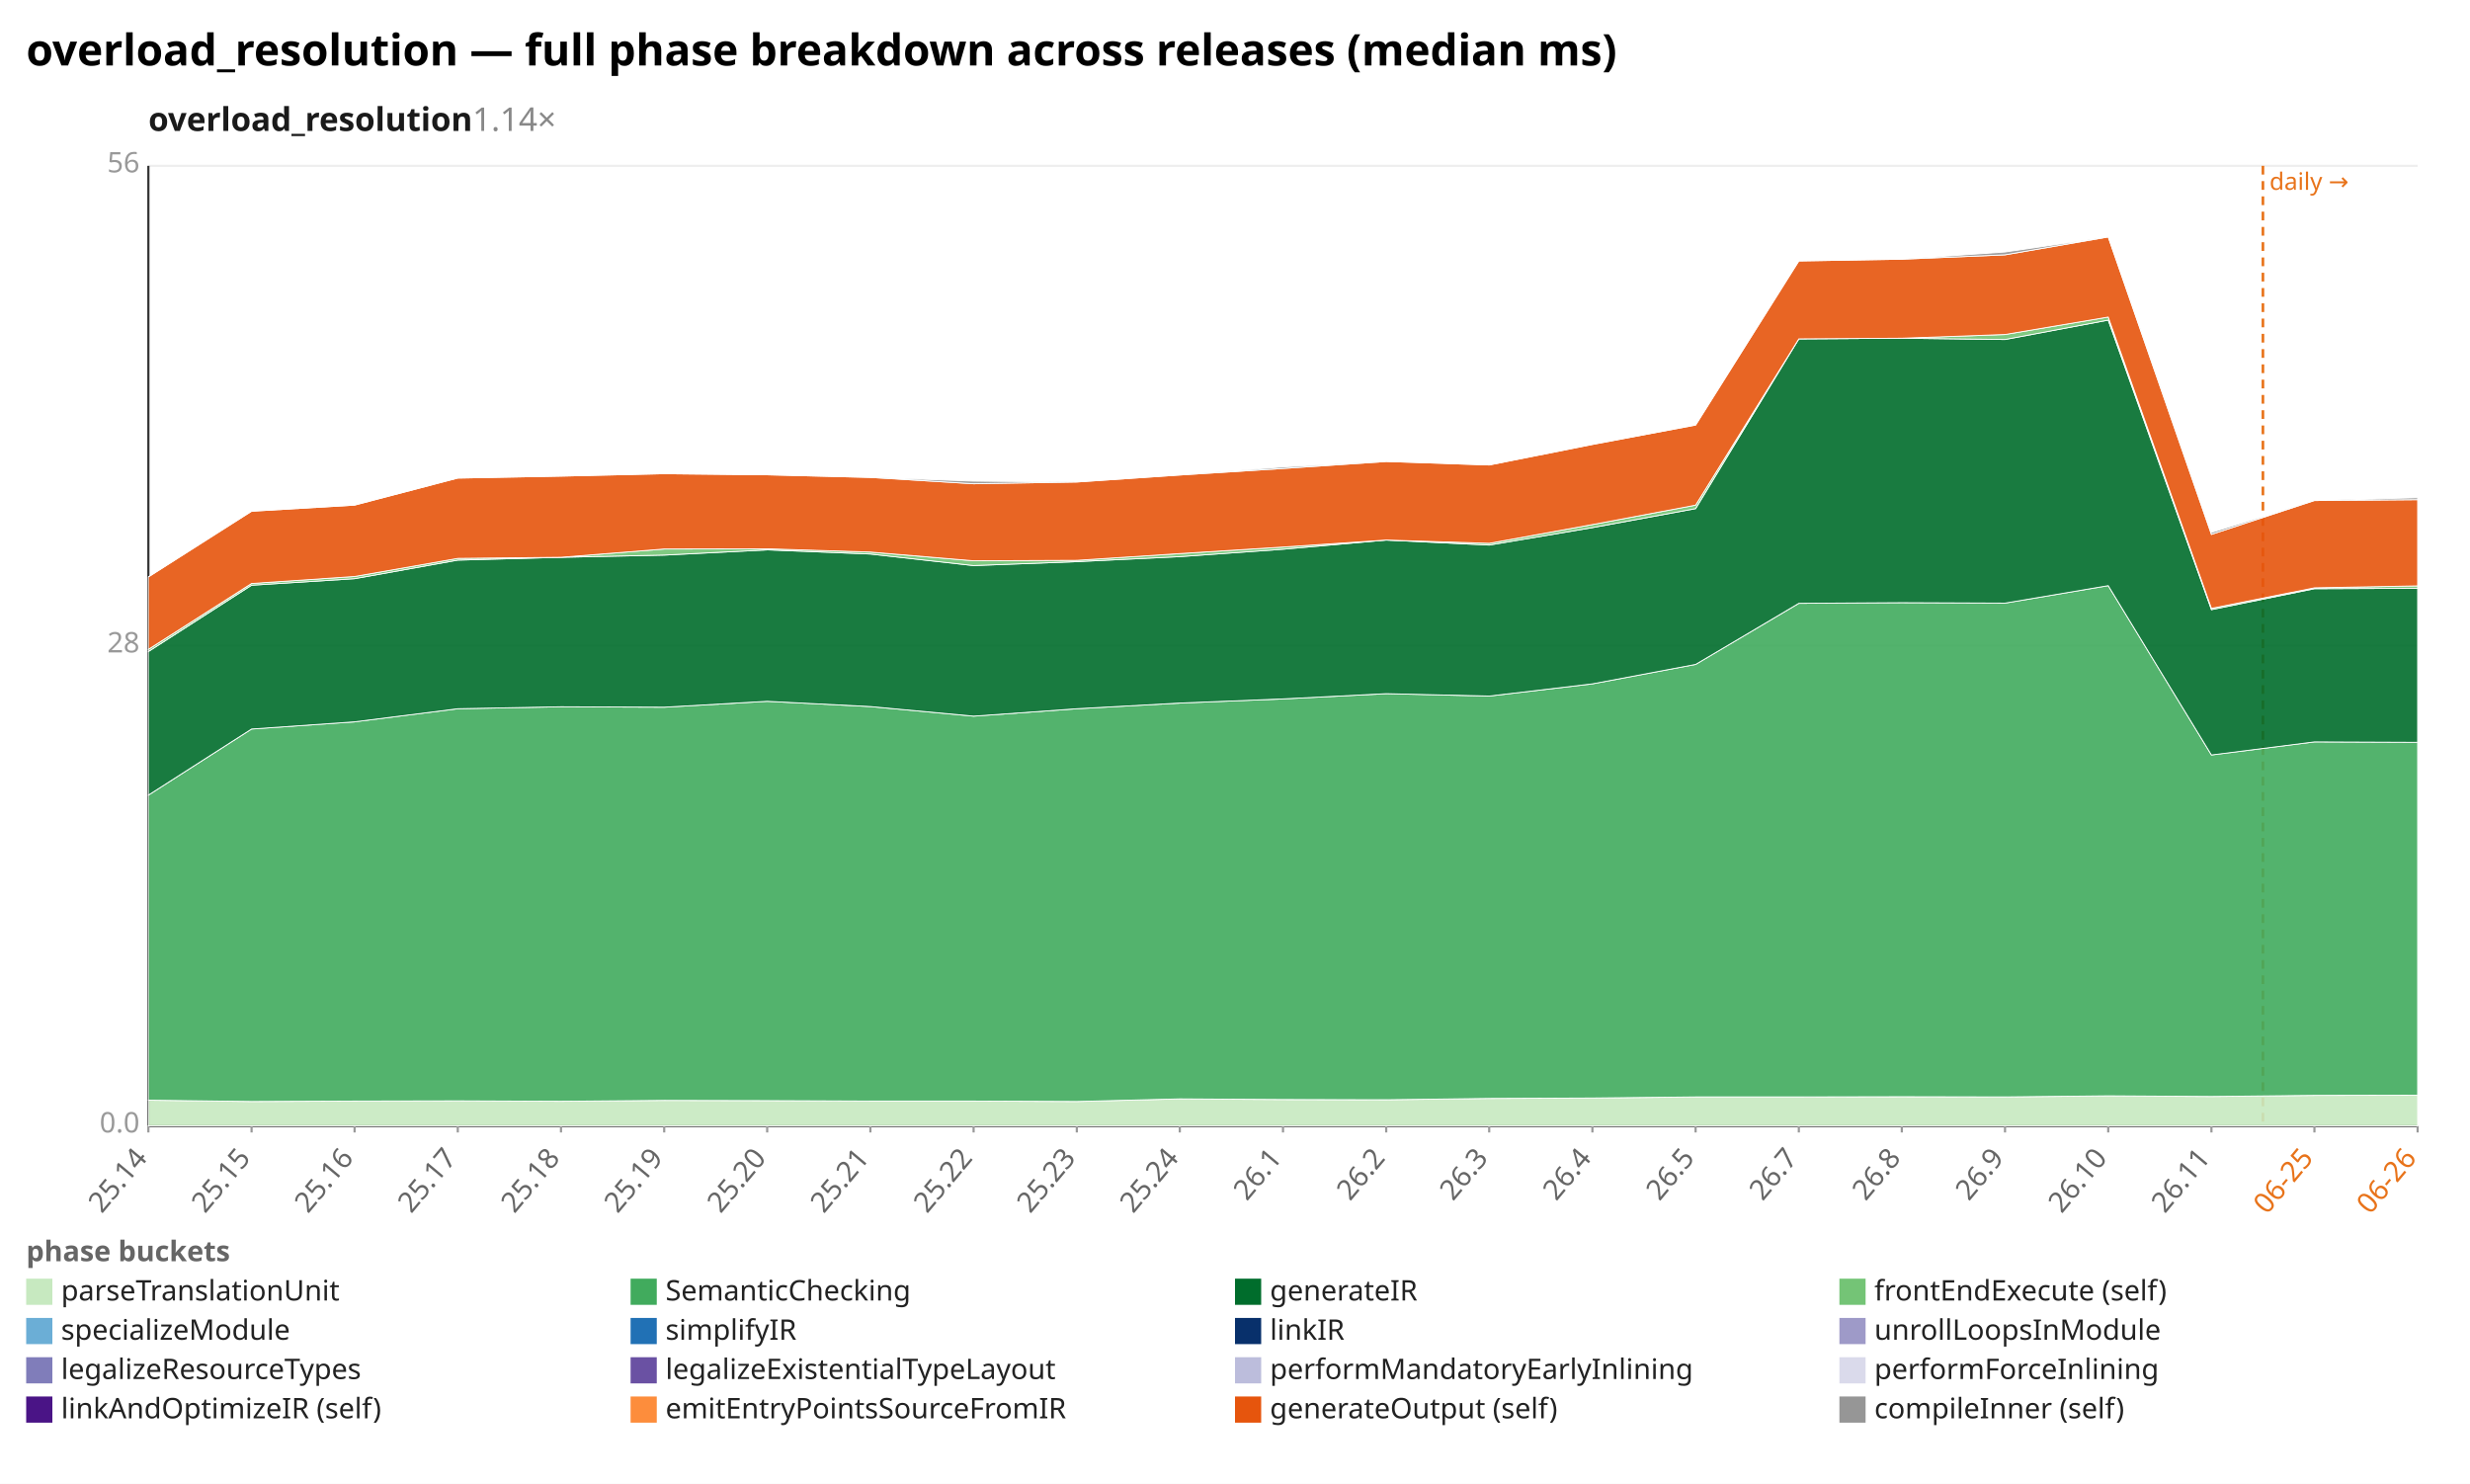
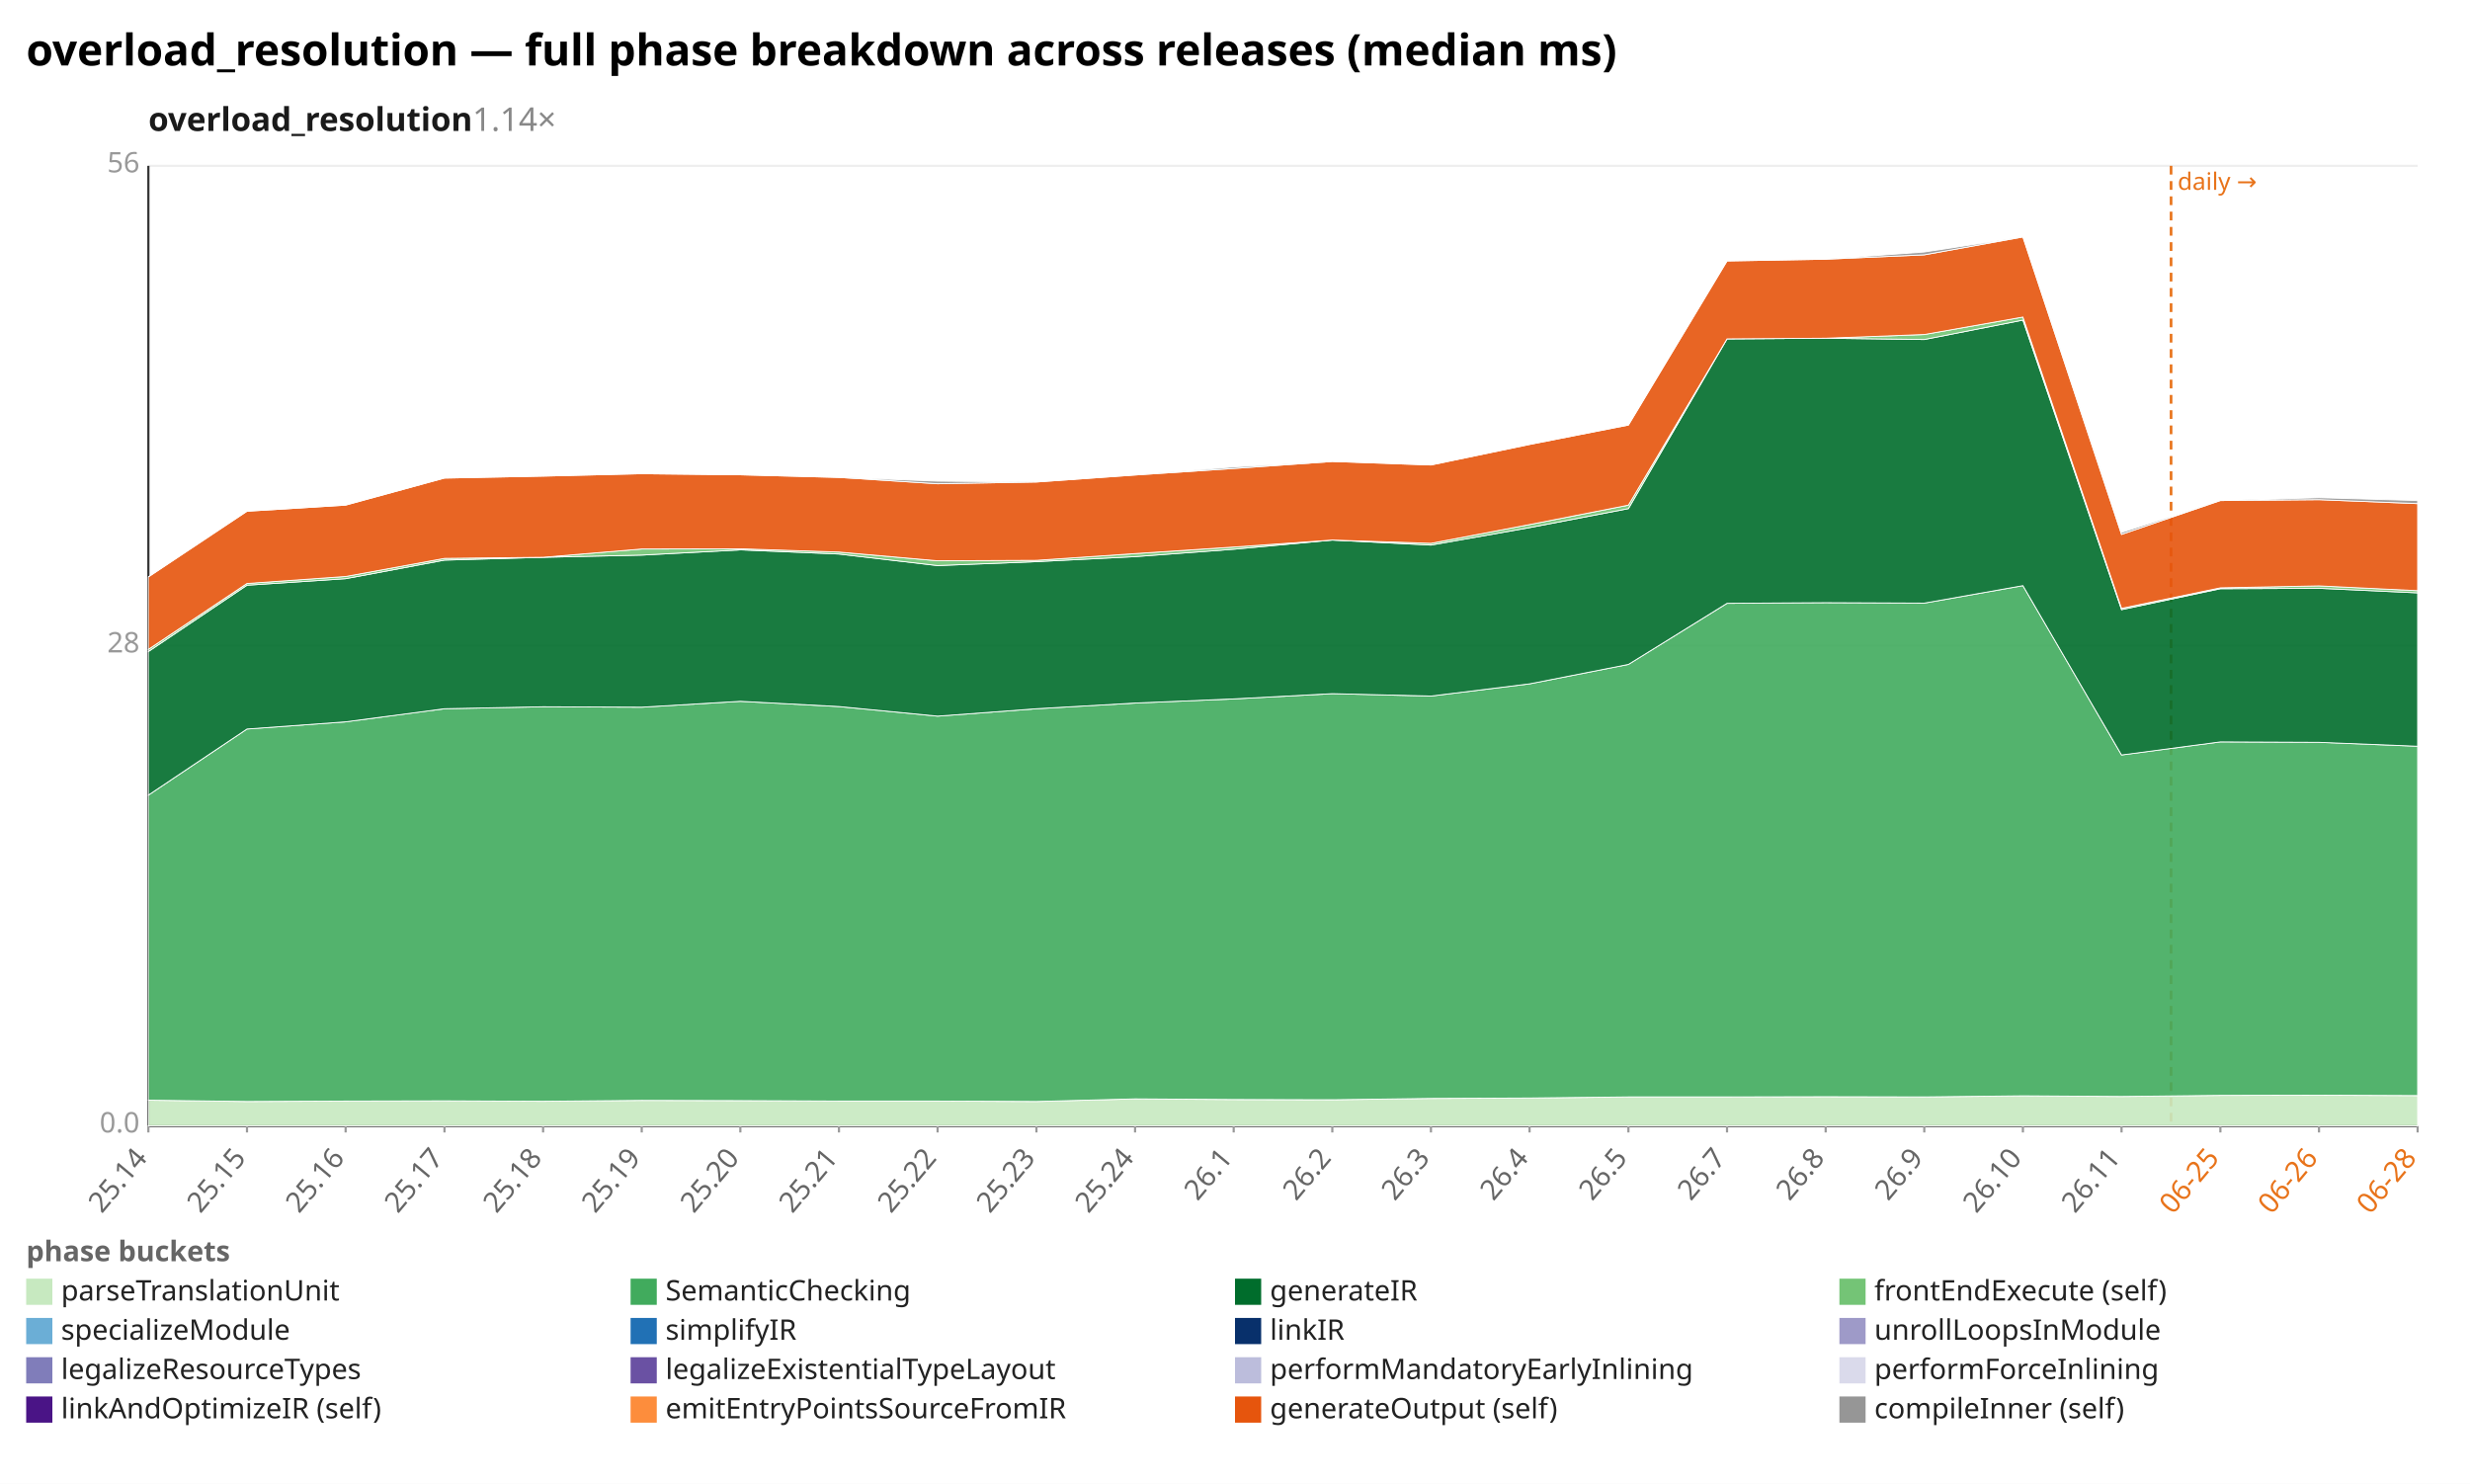
<svg xmlns="http://www.w3.org/2000/svg" width="1132" height="680" viewBox="0 0 1132 680" preserveAspectRatio="xMidYMid meet" font-family="sans-serif" font-size="13">
  <rect width="1132" height="680" fill="white" />
  <text x="12" y="30" font-size="20" font-weight="bold">overload_resolution — full phase breakdown across releases (median ms)</text>
  <text x="68" y="60" font-size="15" font-weight="600" fill="#1a1a1a">overload_resolution<tspan fill="#888" font-weight="400" text-decoration="none">  1.14×</tspan>
  </text>
  <line x1="68.0" y1="516.0" x2="1108.0" y2="516.0" stroke="#eee" />
  <text x="64.0" y="519.0" text-anchor="end" fill="#999">0.0</text>
  <line x1="68.0" y1="296.0" x2="1108.0" y2="296.0" stroke="#eee" />
  <text x="64.0" y="299.0" text-anchor="end" fill="#999">28</text>
  <line x1="68.0" y1="76.0" x2="1108.0" y2="76.0" stroke="#eee" />
  <text x="64.0" y="79.0" text-anchor="end" fill="#999">56</text>
  <line x1="68.0" y1="76.0" x2="68.0" y2="516.0" stroke="#333" />
  <line x1="68.0" y1="516.0" x2="1108.0" y2="516.0" stroke="#333" />
-   <line x1="1037.1" y1="76.0" x2="1037.1" y2="516.0" stroke="#e8731a" stroke-width="1.2" stroke-dasharray="4 3" />
-   <text x="1040.1" y="87.0" fill="#e8731a" font-size="11">daily →</text>
+   <line x1="995.0" y1="76.0" x2="995.0" y2="516.0" stroke="#e8731a" stroke-width="1.2" stroke-dasharray="4 3" />
+   <text x="998.0" y="87.0" fill="#e8731a" font-size="11">daily →</text>
  <line x1="68.0" y1="516.0" x2="68.0" y2="519.0" stroke="#999" />
  <text x="68.0" y="531.0" text-anchor="end" fill="#666" transform="rotate(-50 68.0 531.0)">25.14</text>
-   <line x1="115.3" y1="516.0" x2="115.3" y2="519.0" stroke="#999" />
-   <text x="115.3" y="531.0" text-anchor="end" fill="#666" transform="rotate(-50 115.3 531.0)">25.15</text>
-   <line x1="162.5" y1="516.0" x2="162.5" y2="519.0" stroke="#999" />
-   <text x="162.5" y="531.0" text-anchor="end" fill="#666" transform="rotate(-50 162.5 531.0)">25.16</text>
-   <line x1="209.8" y1="516.0" x2="209.8" y2="519.0" stroke="#999" />
-   <text x="209.8" y="531.0" text-anchor="end" fill="#666" transform="rotate(-50 209.8 531.0)">25.17</text>
-   <line x1="257.1" y1="516.0" x2="257.1" y2="519.0" stroke="#999" />
-   <text x="257.1" y="531.0" text-anchor="end" fill="#666" transform="rotate(-50 257.1 531.0)">25.18</text>
-   <line x1="304.4" y1="516.0" x2="304.4" y2="519.0" stroke="#999" />
-   <text x="304.4" y="531.0" text-anchor="end" fill="#666" transform="rotate(-50 304.4 531.0)">25.19</text>
-   <line x1="351.6" y1="516.0" x2="351.6" y2="519.0" stroke="#999" />
-   <text x="351.6" y="531.0" text-anchor="end" fill="#666" transform="rotate(-50 351.6 531.0)">25.20</text>
-   <line x1="398.9" y1="516.0" x2="398.9" y2="519.0" stroke="#999" />
-   <text x="398.9" y="531.0" text-anchor="end" fill="#666" transform="rotate(-50 398.9 531.0)">25.21</text>
-   <line x1="446.2" y1="516.0" x2="446.2" y2="519.0" stroke="#999" />
-   <text x="446.2" y="531.0" text-anchor="end" fill="#666" transform="rotate(-50 446.2 531.0)">25.22</text>
-   <line x1="493.5" y1="516.0" x2="493.5" y2="519.0" stroke="#999" />
-   <text x="493.5" y="531.0" text-anchor="end" fill="#666" transform="rotate(-50 493.5 531.0)">25.23</text>
-   <line x1="540.7" y1="516.0" x2="540.7" y2="519.0" stroke="#999" />
-   <text x="540.7" y="531.0" text-anchor="end" fill="#666" transform="rotate(-50 540.7 531.0)">25.24</text>
-   <line x1="588.0" y1="516.0" x2="588.0" y2="519.0" stroke="#999" />
-   <text x="588.0" y="531.0" text-anchor="end" fill="#666" transform="rotate(-50 588.0 531.0)">26.1</text>
-   <line x1="635.3" y1="516.0" x2="635.3" y2="519.0" stroke="#999" />
-   <text x="635.3" y="531.0" text-anchor="end" fill="#666" transform="rotate(-50 635.3 531.0)">26.2</text>
-   <line x1="682.5" y1="516.0" x2="682.5" y2="519.0" stroke="#999" />
-   <text x="682.5" y="531.0" text-anchor="end" fill="#666" transform="rotate(-50 682.5 531.0)">26.3</text>
-   <line x1="729.8" y1="516.0" x2="729.8" y2="519.0" stroke="#999" />
-   <text x="729.8" y="531.0" text-anchor="end" fill="#666" transform="rotate(-50 729.8 531.0)">26.4</text>
-   <line x1="777.1" y1="516.0" x2="777.1" y2="519.0" stroke="#999" />
-   <text x="777.1" y="531.0" text-anchor="end" fill="#666" transform="rotate(-50 777.1 531.0)">26.5</text>
-   <line x1="824.4" y1="516.0" x2="824.4" y2="519.0" stroke="#999" />
-   <text x="824.4" y="531.0" text-anchor="end" fill="#666" transform="rotate(-50 824.4 531.0)">26.7</text>
-   <line x1="871.6" y1="516.0" x2="871.6" y2="519.0" stroke="#999" />
-   <text x="871.6" y="531.0" text-anchor="end" fill="#666" transform="rotate(-50 871.6 531.0)">26.8</text>
-   <line x1="918.9" y1="516.0" x2="918.9" y2="519.0" stroke="#999" />
-   <text x="918.9" y="531.0" text-anchor="end" fill="#666" transform="rotate(-50 918.9 531.0)">26.9</text>
-   <line x1="966.2" y1="516.0" x2="966.2" y2="519.0" stroke="#999" />
-   <text x="966.2" y="531.0" text-anchor="end" fill="#666" transform="rotate(-50 966.2 531.0)">26.10</text>
-   <line x1="1013.5" y1="516.0" x2="1013.5" y2="519.0" stroke="#999" />
-   <text x="1013.5" y="531.0" text-anchor="end" fill="#666" transform="rotate(-50 1013.5 531.0)">26.11</text>
-   <line x1="1060.7" y1="516.0" x2="1060.7" y2="519.0" stroke="#999" />
-   <text x="1060.7" y="531.0" text-anchor="end" fill="#e8731a" transform="rotate(-50 1060.7 531.0)">06-25</text>
+   <line x1="113.2" y1="516.0" x2="113.2" y2="519.0" stroke="#999" />
+   <text x="113.2" y="531.0" text-anchor="end" fill="#666" transform="rotate(-50 113.2 531.0)">25.15</text>
+   <line x1="158.4" y1="516.0" x2="158.4" y2="519.0" stroke="#999" />
+   <text x="158.4" y="531.0" text-anchor="end" fill="#666" transform="rotate(-50 158.4 531.0)">25.16</text>
+   <line x1="203.7" y1="516.0" x2="203.7" y2="519.0" stroke="#999" />
+   <text x="203.7" y="531.0" text-anchor="end" fill="#666" transform="rotate(-50 203.7 531.0)">25.17</text>
+   <line x1="248.9" y1="516.0" x2="248.9" y2="519.0" stroke="#999" />
+   <text x="248.9" y="531.0" text-anchor="end" fill="#666" transform="rotate(-50 248.9 531.0)">25.18</text>
+   <line x1="294.1" y1="516.0" x2="294.1" y2="519.0" stroke="#999" />
+   <text x="294.1" y="531.0" text-anchor="end" fill="#666" transform="rotate(-50 294.1 531.0)">25.19</text>
+   <line x1="339.3" y1="516.0" x2="339.3" y2="519.0" stroke="#999" />
+   <text x="339.3" y="531.0" text-anchor="end" fill="#666" transform="rotate(-50 339.3 531.0)">25.20</text>
+   <line x1="384.5" y1="516.0" x2="384.5" y2="519.0" stroke="#999" />
+   <text x="384.5" y="531.0" text-anchor="end" fill="#666" transform="rotate(-50 384.5 531.0)">25.21</text>
+   <line x1="429.7" y1="516.0" x2="429.7" y2="519.0" stroke="#999" />
+   <text x="429.7" y="531.0" text-anchor="end" fill="#666" transform="rotate(-50 429.7 531.0)">25.22</text>
+   <line x1="475.0" y1="516.0" x2="475.0" y2="519.0" stroke="#999" />
+   <text x="475.0" y="531.0" text-anchor="end" fill="#666" transform="rotate(-50 475.0 531.0)">25.23</text>
+   <line x1="520.2" y1="516.0" x2="520.2" y2="519.0" stroke="#999" />
+   <text x="520.2" y="531.0" text-anchor="end" fill="#666" transform="rotate(-50 520.2 531.0)">25.24</text>
+   <line x1="565.4" y1="516.0" x2="565.4" y2="519.0" stroke="#999" />
+   <text x="565.4" y="531.0" text-anchor="end" fill="#666" transform="rotate(-50 565.4 531.0)">26.1</text>
+   <line x1="610.6" y1="516.0" x2="610.6" y2="519.0" stroke="#999" />
+   <text x="610.6" y="531.0" text-anchor="end" fill="#666" transform="rotate(-50 610.6 531.0)">26.2</text>
+   <line x1="655.8" y1="516.0" x2="655.8" y2="519.0" stroke="#999" />
+   <text x="655.8" y="531.0" text-anchor="end" fill="#666" transform="rotate(-50 655.8 531.0)">26.3</text>
+   <line x1="701.0" y1="516.0" x2="701.0" y2="519.0" stroke="#999" />
+   <text x="701.0" y="531.0" text-anchor="end" fill="#666" transform="rotate(-50 701.0 531.0)">26.4</text>
+   <line x1="746.3" y1="516.0" x2="746.3" y2="519.0" stroke="#999" />
+   <text x="746.3" y="531.0" text-anchor="end" fill="#666" transform="rotate(-50 746.3 531.0)">26.5</text>
+   <line x1="791.5" y1="516.0" x2="791.5" y2="519.0" stroke="#999" />
+   <text x="791.5" y="531.0" text-anchor="end" fill="#666" transform="rotate(-50 791.5 531.0)">26.7</text>
+   <line x1="836.7" y1="516.0" x2="836.7" y2="519.0" stroke="#999" />
+   <text x="836.7" y="531.0" text-anchor="end" fill="#666" transform="rotate(-50 836.7 531.0)">26.8</text>
+   <line x1="881.9" y1="516.0" x2="881.9" y2="519.0" stroke="#999" />
+   <text x="881.9" y="531.0" text-anchor="end" fill="#666" transform="rotate(-50 881.9 531.0)">26.9</text>
+   <line x1="927.1" y1="516.0" x2="927.1" y2="519.0" stroke="#999" />
+   <text x="927.1" y="531.0" text-anchor="end" fill="#666" transform="rotate(-50 927.1 531.0)">26.10</text>
+   <line x1="972.3" y1="516.0" x2="972.3" y2="519.0" stroke="#999" />
+   <text x="972.3" y="531.0" text-anchor="end" fill="#666" transform="rotate(-50 972.3 531.0)">26.11</text>
+   <line x1="1017.6" y1="516.0" x2="1017.6" y2="519.0" stroke="#999" />
+   <text x="1017.6" y="531.0" text-anchor="end" fill="#e8731a" transform="rotate(-50 1017.6 531.0)">06-25</text>
+   <line x1="1062.8" y1="516.0" x2="1062.8" y2="519.0" stroke="#999" />
+   <text x="1062.8" y="531.0" text-anchor="end" fill="#e8731a" transform="rotate(-50 1062.8 531.0)">06-26</text>
  <line x1="1108.0" y1="516.0" x2="1108.0" y2="519.0" stroke="#999" />
-   <text x="1108.0" y="531.0" text-anchor="end" fill="#e8731a" transform="rotate(-50 1108.0 531.0)">06-26</text>
-   <polygon points="68.0,504.2 115.3,504.8 162.5,504.6 209.8,504.5 257.1,504.7 304.4,504.3 351.6,504.4 398.9,504.6 446.2,504.6 493.5,504.8 540.7,503.6 588.0,503.9 635.3,504.0 682.5,503.4 729.8,503.2 777.1,502.7 824.4,502.7 871.6,502.6 918.9,502.7 966.2,502.2 1013.5,502.5 1060.7,502.0 1108.0,501.9 1108.0,516.0 1060.7,516.0 1013.5,516.0 966.2,516.0 918.9,516.0 871.6,516.0 824.4,516.0 777.1,516.0 729.8,516.0 682.5,516.0 635.3,516.0 588.0,516.0 540.7,516.0 493.5,516.0 446.2,516.0 398.9,516.0 351.6,516.0 304.4,516.0 257.1,516.0 209.8,516.0 162.5,516.0 115.3,516.0 68.0,516.0" fill="#c7e9c0" fill-opacity="0.9" stroke="#fff" stroke-width="0.4" />
-   <polygon points="68.0,364.4 115.3,334.1 162.5,330.8 209.8,324.8 257.1,323.9 304.4,324.1 351.6,321.4 398.9,323.8 446.2,328.2 493.5,324.8 540.7,322.2 588.0,320.3 635.3,317.9 682.5,319.0 729.8,313.4 777.1,304.5 824.4,276.5 871.6,276.2 918.9,276.4 966.2,268.4 1013.5,346.0 1060.7,340.0 1108.0,340.2 1108.0,501.9 1060.7,502.0 1013.5,502.5 966.2,502.2 918.9,502.7 871.6,502.6 824.4,502.7 777.1,502.7 729.8,503.2 682.5,503.4 635.3,504.0 588.0,503.9 540.7,503.6 493.5,504.8 446.2,504.6 398.9,504.6 351.6,504.4 304.4,504.3 257.1,504.7 209.8,504.5 162.5,504.6 115.3,504.8 68.0,504.2" fill="#41ab5d" fill-opacity="0.9" stroke="#fff" stroke-width="0.4" />
-   <polygon points="68.0,298.6 115.3,268.2 162.5,265.2 209.8,256.7 257.1,255.4 304.4,254.4 351.6,252.0 398.9,253.9 446.2,259.2 493.5,257.4 540.7,255.1 588.0,251.7 635.3,247.5 682.5,249.8 729.8,241.8 777.1,233.1 824.4,155.3 871.6,155.0 918.9,155.6 966.2,146.7 1013.5,279.4 1060.7,269.8 1108.0,269.6 1108.0,340.2 1060.7,340.0 1013.5,346.0 966.2,268.4 918.9,276.4 871.6,276.2 824.4,276.5 777.1,304.5 729.8,313.4 682.5,319.0 635.3,317.9 588.0,320.3 540.7,322.2 493.5,324.8 446.2,328.2 398.9,323.8 351.6,321.4 304.4,324.1 257.1,323.9 209.8,324.8 162.5,330.8 115.3,334.1 68.0,364.4" fill="#006d2c" fill-opacity="0.9" stroke="#fff" stroke-width="0.4" />
-   <polygon points="68.0,297.6 115.3,267.4 162.5,264.2 209.8,255.9 257.1,255.4 304.4,251.6 351.6,251.5 398.9,253.0 446.2,257.0 493.5,256.8 540.7,253.7 588.0,250.7 635.3,247.5 682.5,249.0 729.8,240.4 777.1,231.5 824.4,155.3 871.6,155.0 918.9,153.3 966.2,145.3 1013.5,278.8 1060.7,269.4 1108.0,268.5 1108.0,269.6 1060.7,269.8 1013.5,279.4 966.2,146.7 918.9,155.6 871.6,155.0 824.4,155.3 777.1,233.1 729.8,241.8 682.5,249.8 635.3,247.5 588.0,251.7 540.7,255.1 493.5,257.4 446.2,259.2 398.9,253.9 351.6,252.0 304.4,254.4 257.1,255.4 209.8,256.7 162.5,265.2 115.3,268.2 68.0,298.6" fill="#74c476" fill-opacity="0.9" stroke="#fff" stroke-width="0.4" />
-   <polygon points="68.0,264.4 115.3,234.3 162.5,231.5 209.8,219.1 257.1,218.2 304.4,217.1 351.6,217.6 398.9,218.8 446.2,221.7 493.5,220.9 540.7,217.7 588.0,214.7 635.3,211.5 682.5,213.1 729.8,203.7 777.1,194.8 824.4,119.6 871.6,118.8 918.9,116.8 966.2,108.6 1013.5,244.9 1060.7,229.4 1108.0,229.0 1108.0,268.5 1060.7,269.4 1013.5,278.8 966.2,145.3 918.9,153.3 871.6,155.0 824.4,155.3 777.1,231.5 729.8,240.4 682.5,249.0 635.3,247.5 588.0,250.7 540.7,253.7 493.5,256.8 446.2,257.0 398.9,253.0 351.6,251.5 304.4,251.6 257.1,255.4 209.8,255.9 162.5,264.2 115.3,267.4 68.0,297.6" fill="#e6550d" fill-opacity="0.9" stroke="#fff" stroke-width="0.4" />
-   <polygon points="68.0,264.4 115.3,234.3 162.5,231.5 209.8,219.1 257.1,218.2 304.4,217.1 351.6,217.6 398.9,218.8 446.2,220.5 493.5,220.9 540.7,217.7 588.0,214.0 635.3,211.5 682.5,213.1 729.8,203.7 777.1,194.8 824.4,119.6 871.6,118.8 918.9,115.5 966.2,108.6 1013.5,244.0 1060.7,229.4 1108.0,228.1 1108.0,229.0 1060.7,229.4 1013.5,244.9 966.2,108.6 918.9,116.8 871.6,118.8 824.4,119.6 777.1,194.8 729.8,203.7 682.5,213.1 635.3,211.5 588.0,214.7 540.7,217.7 493.5,220.9 446.2,221.7 398.9,218.8 351.6,217.6 304.4,217.1 257.1,218.2 209.8,219.1 162.5,231.5 115.3,234.3 68.0,264.4" fill="#969696" fill-opacity="0.9" stroke="#fff" stroke-width="0.4" />
+   <text x="1108.0" y="531.0" text-anchor="end" fill="#e8731a" transform="rotate(-50 1108.0 531.0)">06-28</text>
+   <polygon points="68.0,504.2 113.2,504.8 158.4,504.6 203.7,504.5 248.9,504.7 294.1,504.3 339.3,504.4 384.5,504.6 429.7,504.6 475.0,504.8 520.2,503.6 565.4,503.9 610.6,504.0 655.8,503.4 701.0,503.2 746.3,502.7 791.5,502.7 836.7,502.6 881.9,502.7 927.1,502.2 972.3,502.5 1017.6,502.0 1062.8,501.9 1108.0,502.1 1108.0,516.0 1062.8,516.0 1017.6,516.0 972.3,516.0 927.1,516.0 881.9,516.0 836.7,516.0 791.5,516.0 746.3,516.0 701.0,516.0 655.8,516.0 610.6,516.0 565.4,516.0 520.2,516.0 475.0,516.0 429.7,516.0 384.5,516.0 339.3,516.0 294.1,516.0 248.9,516.0 203.7,516.0 158.4,516.0 113.2,516.0 68.0,516.0" fill="#c7e9c0" fill-opacity="0.9" stroke="#fff" stroke-width="0.4" />
+   <polygon points="68.0,364.4 113.2,334.1 158.4,330.8 203.7,324.8 248.9,323.9 294.1,324.1 339.3,321.4 384.5,323.8 429.7,328.2 475.0,324.8 520.2,322.2 565.4,320.3 610.6,317.9 655.8,319.0 701.0,313.4 746.3,304.5 791.5,276.5 836.7,276.2 881.9,276.4 927.1,268.4 972.3,346.0 1017.6,340.0 1062.8,340.2 1108.0,342.0 1108.0,502.1 1062.8,501.9 1017.6,502.0 972.3,502.5 927.1,502.2 881.9,502.7 836.7,502.6 791.5,502.7 746.3,502.7 701.0,503.2 655.8,503.4 610.6,504.0 565.4,503.9 520.2,503.6 475.0,504.8 429.7,504.6 384.5,504.6 339.3,504.4 294.1,504.3 248.9,504.7 203.7,504.5 158.4,504.6 113.2,504.8 68.0,504.2" fill="#41ab5d" fill-opacity="0.9" stroke="#fff" stroke-width="0.4" />
+   <polygon points="68.0,298.6 113.2,268.2 158.4,265.2 203.7,256.7 248.9,255.4 294.1,254.4 339.3,252.0 384.5,253.9 429.7,259.2 475.0,257.4 520.2,255.1 565.4,251.7 610.6,247.5 655.8,249.8 701.0,241.8 746.3,233.1 791.5,155.3 836.7,155.0 881.9,155.6 927.1,146.7 972.3,279.4 1017.6,269.8 1062.8,269.6 1108.0,271.7 1108.0,342.0 1062.8,340.2 1017.6,340.0 972.3,346.0 927.1,268.4 881.9,276.4 836.7,276.2 791.5,276.5 746.3,304.5 701.0,313.4 655.8,319.0 610.6,317.9 565.4,320.3 520.2,322.2 475.0,324.8 429.7,328.2 384.5,323.8 339.3,321.4 294.1,324.1 248.9,323.9 203.7,324.8 158.4,330.8 113.2,334.1 68.0,364.4" fill="#006d2c" fill-opacity="0.9" stroke="#fff" stroke-width="0.4" />
+   <polygon points="68.0,297.6 113.2,267.4 158.4,264.2 203.7,255.9 248.9,255.4 294.1,251.6 339.3,251.5 384.5,253.0 429.7,257.0 475.0,256.8 520.2,253.7 565.4,250.7 610.6,247.5 655.8,249.0 701.0,240.4 746.3,231.5 791.5,155.3 836.7,155.0 881.9,153.3 927.1,145.3 972.3,278.8 1017.6,269.4 1062.8,268.5 1108.0,270.7 1108.0,271.7 1062.8,269.6 1017.6,269.8 972.3,279.4 927.1,146.7 881.9,155.6 836.7,155.0 791.5,155.3 746.3,233.1 701.0,241.8 655.8,249.8 610.6,247.5 565.4,251.7 520.2,255.1 475.0,257.4 429.7,259.2 384.5,253.9 339.3,252.0 294.1,254.4 248.9,255.4 203.7,256.7 158.4,265.2 113.2,268.2 68.0,298.6" fill="#74c476" fill-opacity="0.9" stroke="#fff" stroke-width="0.4" />
+   <polygon points="68.0,264.4 113.2,234.3 158.4,231.5 203.7,219.1 248.9,218.2 294.1,217.1 339.3,217.6 384.5,218.8 429.7,221.7 475.0,220.9 520.2,217.7 565.4,214.7 610.6,211.5 655.8,213.1 701.0,203.7 746.3,194.8 791.5,119.6 836.7,118.8 881.9,116.8 927.1,108.6 972.3,244.9 1017.6,229.4 1062.8,229.0 1108.0,230.8 1108.0,270.7 1062.8,268.5 1017.6,269.4 972.3,278.8 927.1,145.3 881.9,153.3 836.7,155.0 791.5,155.3 746.3,231.5 701.0,240.4 655.8,249.0 610.6,247.5 565.4,250.7 520.2,253.7 475.0,256.8 429.7,257.0 384.5,253.0 339.3,251.5 294.1,251.6 248.9,255.4 203.7,255.9 158.4,264.2 113.2,267.4 68.0,297.6" fill="#e6550d" fill-opacity="0.9" stroke="#fff" stroke-width="0.4" />
+   <polygon points="68.0,264.4 113.2,234.3 158.4,231.5 203.7,219.1 248.9,218.2 294.1,217.1 339.3,217.6 384.5,218.8 429.7,220.5 475.0,220.9 520.2,217.7 565.4,214.0 610.6,211.5 655.8,213.1 701.0,203.7 746.3,194.8 791.5,119.6 836.7,118.8 881.9,115.5 927.1,108.6 972.3,244.0 1017.6,229.4 1062.8,228.1 1108.0,229.4 1108.0,230.8 1062.8,229.0 1017.6,229.4 972.3,244.9 927.1,108.6 881.9,116.8 836.7,118.8 791.5,119.6 746.3,194.8 701.0,203.7 655.8,213.1 610.6,211.5 565.4,214.7 520.2,217.7 475.0,220.9 429.7,221.7 384.5,218.8 339.3,217.6 294.1,217.1 248.9,218.2 203.7,219.1 158.4,231.5 113.2,234.3 68.0,264.4" fill="#969696" fill-opacity="0.9" stroke="#fff" stroke-width="0.4" />
  <text x="12" y="578" fill="#666" font-weight="600">phase buckets</text>
  <rect x="12" y="586" width="12" height="12" fill="#c7e9c0" />
  <text x="28" y="596" fill="#222">parseTranslationUnit</text>
  <rect x="289" y="586" width="12" height="12" fill="#41ab5d" />
  <text x="305" y="596" fill="#222">SemanticChecking</text>
  <rect x="566" y="586" width="12" height="12" fill="#006d2c" />
  <text x="582" y="596" fill="#222">generateIR</text>
  <rect x="843" y="586" width="12" height="12" fill="#74c476" />
  <text x="859" y="596" fill="#222">frontEndExecute (self)</text>
  <rect x="12" y="604" width="12" height="12" fill="#6baed6" />
  <text x="28" y="614" fill="#222">specializeModule</text>
  <rect x="289" y="604" width="12" height="12" fill="#2171b5" />
  <text x="305" y="614" fill="#222">simplifyIR</text>
  <rect x="566" y="604" width="12" height="12" fill="#08306b" />
  <text x="582" y="614" fill="#222">linkIR</text>
  <rect x="843" y="604" width="12" height="12" fill="#9e9ac8" />
  <text x="859" y="614" fill="#222">unrollLoopsInModule</text>
  <rect x="12" y="622" width="12" height="12" fill="#807dba" />
  <text x="28" y="632" fill="#222">legalizeResourceTypes</text>
  <rect x="289" y="622" width="12" height="12" fill="#6a51a3" />
  <text x="305" y="632" fill="#222">legalizeExistentialTypeLayout</text>
  <rect x="566" y="622" width="12" height="12" fill="#bcbddc" />
  <text x="582" y="632" fill="#222">performMandatoryEarlyInlining</text>
  <rect x="843" y="622" width="12" height="12" fill="#dadaeb" />
  <text x="859" y="632" fill="#222">performForceInlining</text>
  <rect x="12" y="640" width="12" height="12" fill="#4a1486" />
  <text x="28" y="650" fill="#222">linkAndOptimizeIR (self)</text>
  <rect x="289" y="640" width="12" height="12" fill="#fd8d3c" />
  <text x="305" y="650" fill="#222">emitEntryPointsSourceFromIR</text>
  <rect x="566" y="640" width="12" height="12" fill="#e6550d" />
  <text x="582" y="650" fill="#222">generateOutput (self)</text>
  <rect x="843" y="640" width="12" height="12" fill="#969696" />
  <text x="859" y="650" fill="#222">compileInner (self)</text>
</svg>
